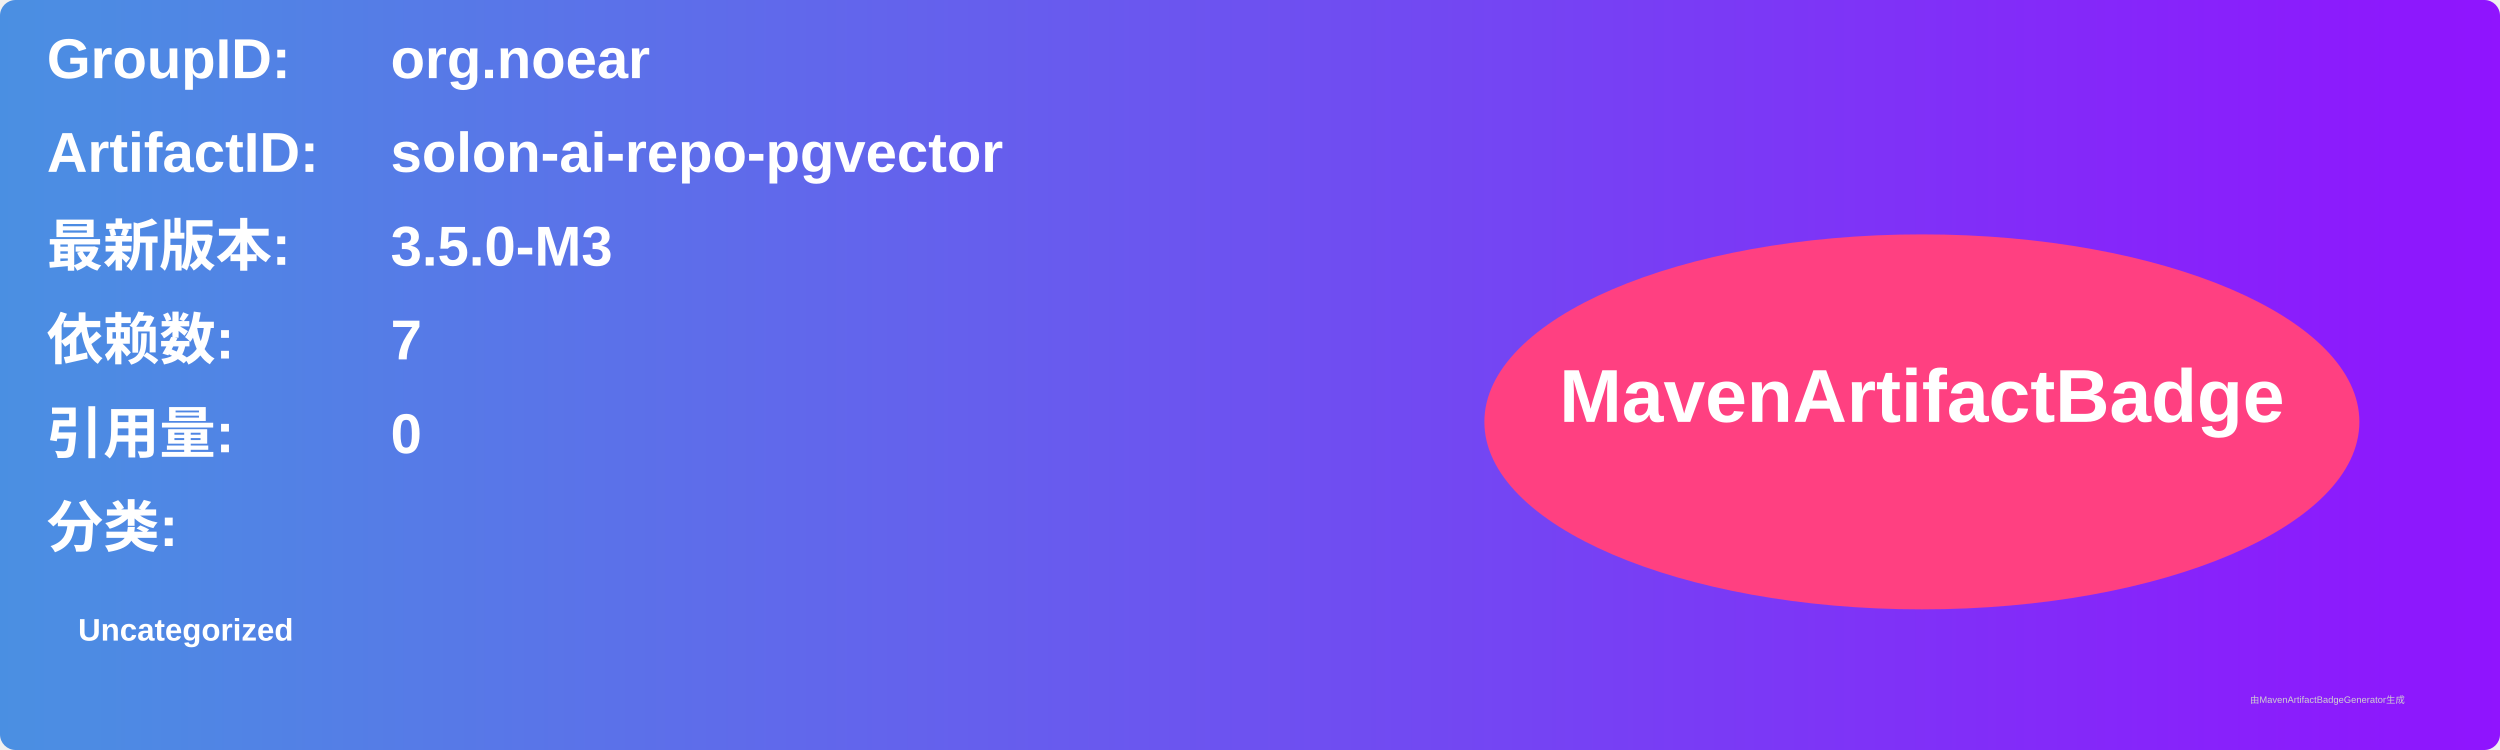
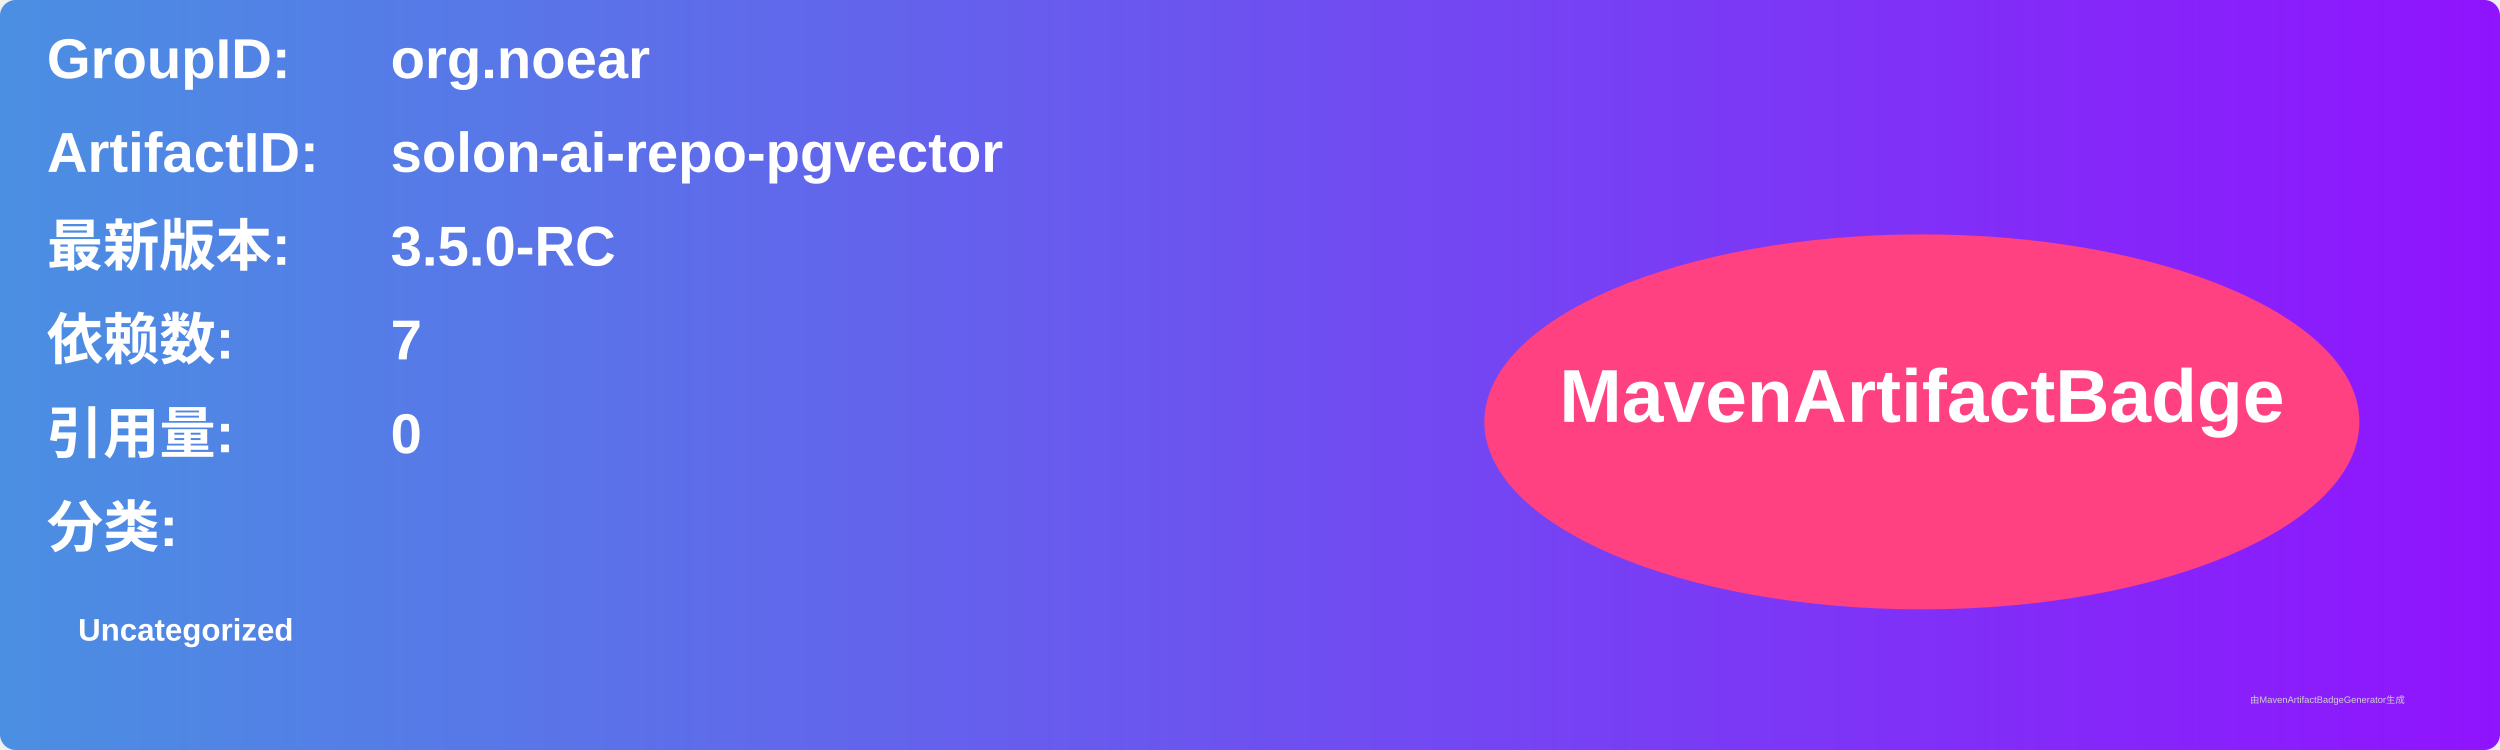
<svg xmlns="http://www.w3.org/2000/svg" width="800" height="240" viewBox="0 0 800 240">
  <linearGradient id="grad" x1="0%" y1="0%" x2="100%" y2="0%">
    <stop offset="0%" stop-color="#4a90e2" />
    <stop offset="100%" stop-color="#9013fe" />
  </linearGradient>
  <rect width="100%" height="100%" rx="5" ry="5" fill="url(#grad)" />
  <g transform="translate(15, 15)">
    <text x="0" y="10" font-family="Arial" font-size="18" fill="white" font-weight="bold" width="260">GroupID:</text>
    <text x="110" y="10" font-family="Arial" font-size="18" fill="white" font-weight="bold" width="460">org.noear</text>
    <text x="0" y="40" font-family="Arial" font-size="18" fill="white" font-weight="bold" width="260">ArtifactID:</text>
    <text x="110" y="40" font-family="Arial" font-size="18" fill="white" font-weight="bold" width="460">solon-ai-repo-pgvector</text>
    <text x="0" y="70" font-family="Arial" font-size="18" fill="white" font-weight="bold">最新版本:</text>
    <text x="110" y="70" font-family="Arial" font-size="18" fill="white" font-weight="bold">
-       <tspan font-weight="bold">3.5.0-M3</tspan>
+       <tspan font-weight="bold">3.5.0-RC</tspan>
    </text>
    <text x="0" y="100" font-family="Arial" font-size="18" fill="white" font-weight="bold">依赖数: </text>
    <text x="110" y="100" font-family="Arial" font-size="18" fill="white">
      <tspan font-weight="bold">7</tspan>
    </text>
    <text x="0" y="130" font-family="Arial" font-size="18" fill="white" font-weight="bold">引用量: </text>
    <text x="110" y="130" font-family="Arial" font-size="18" fill="white">
      <tspan font-weight="bold">0</tspan>
    </text>
    <text x="0" y="160" font-family="Arial" font-size="18" fill="white" font-weight="bold">分类:</text>
    <text x="10" y="190" font-family="Arial" font-size="10" fill="white">
      <tspan font-weight="bold">Uncategorized</tspan>
    </text>
    <ellipse cx="600" cy="120" rx="140" ry="60" fill="#ff4081" />
    <text x="600" y="120" text-anchor="middle" font-family="Arial" font-size="24" fill="white" font-weight="bold">MavenArtifactBadge</text>
  </g>
  <text x="720" y="225" font-family="Arial" font-size="3" fill="#d0d0d0">由MavenArtifactBadgeGenerator生成</text>
</svg>
